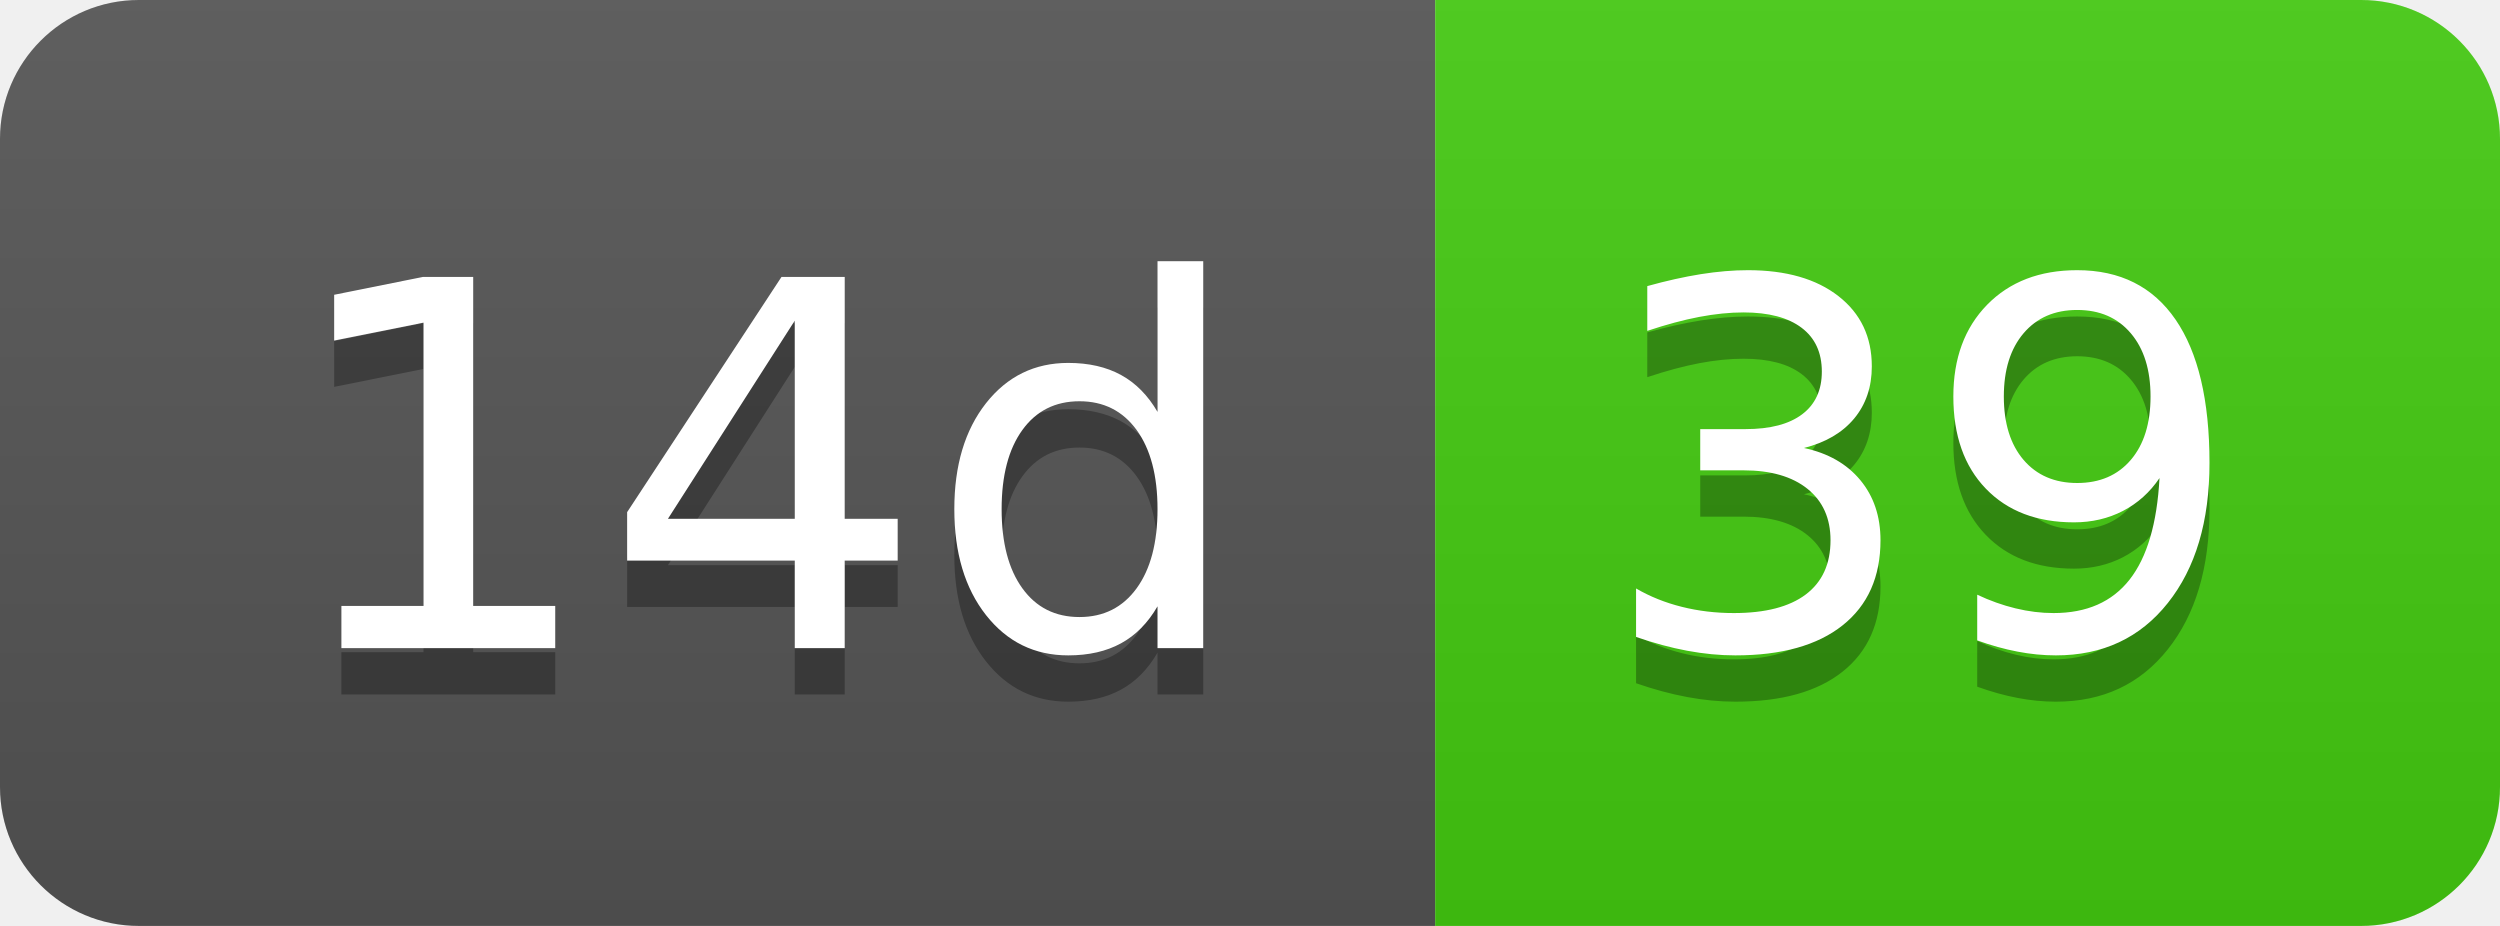
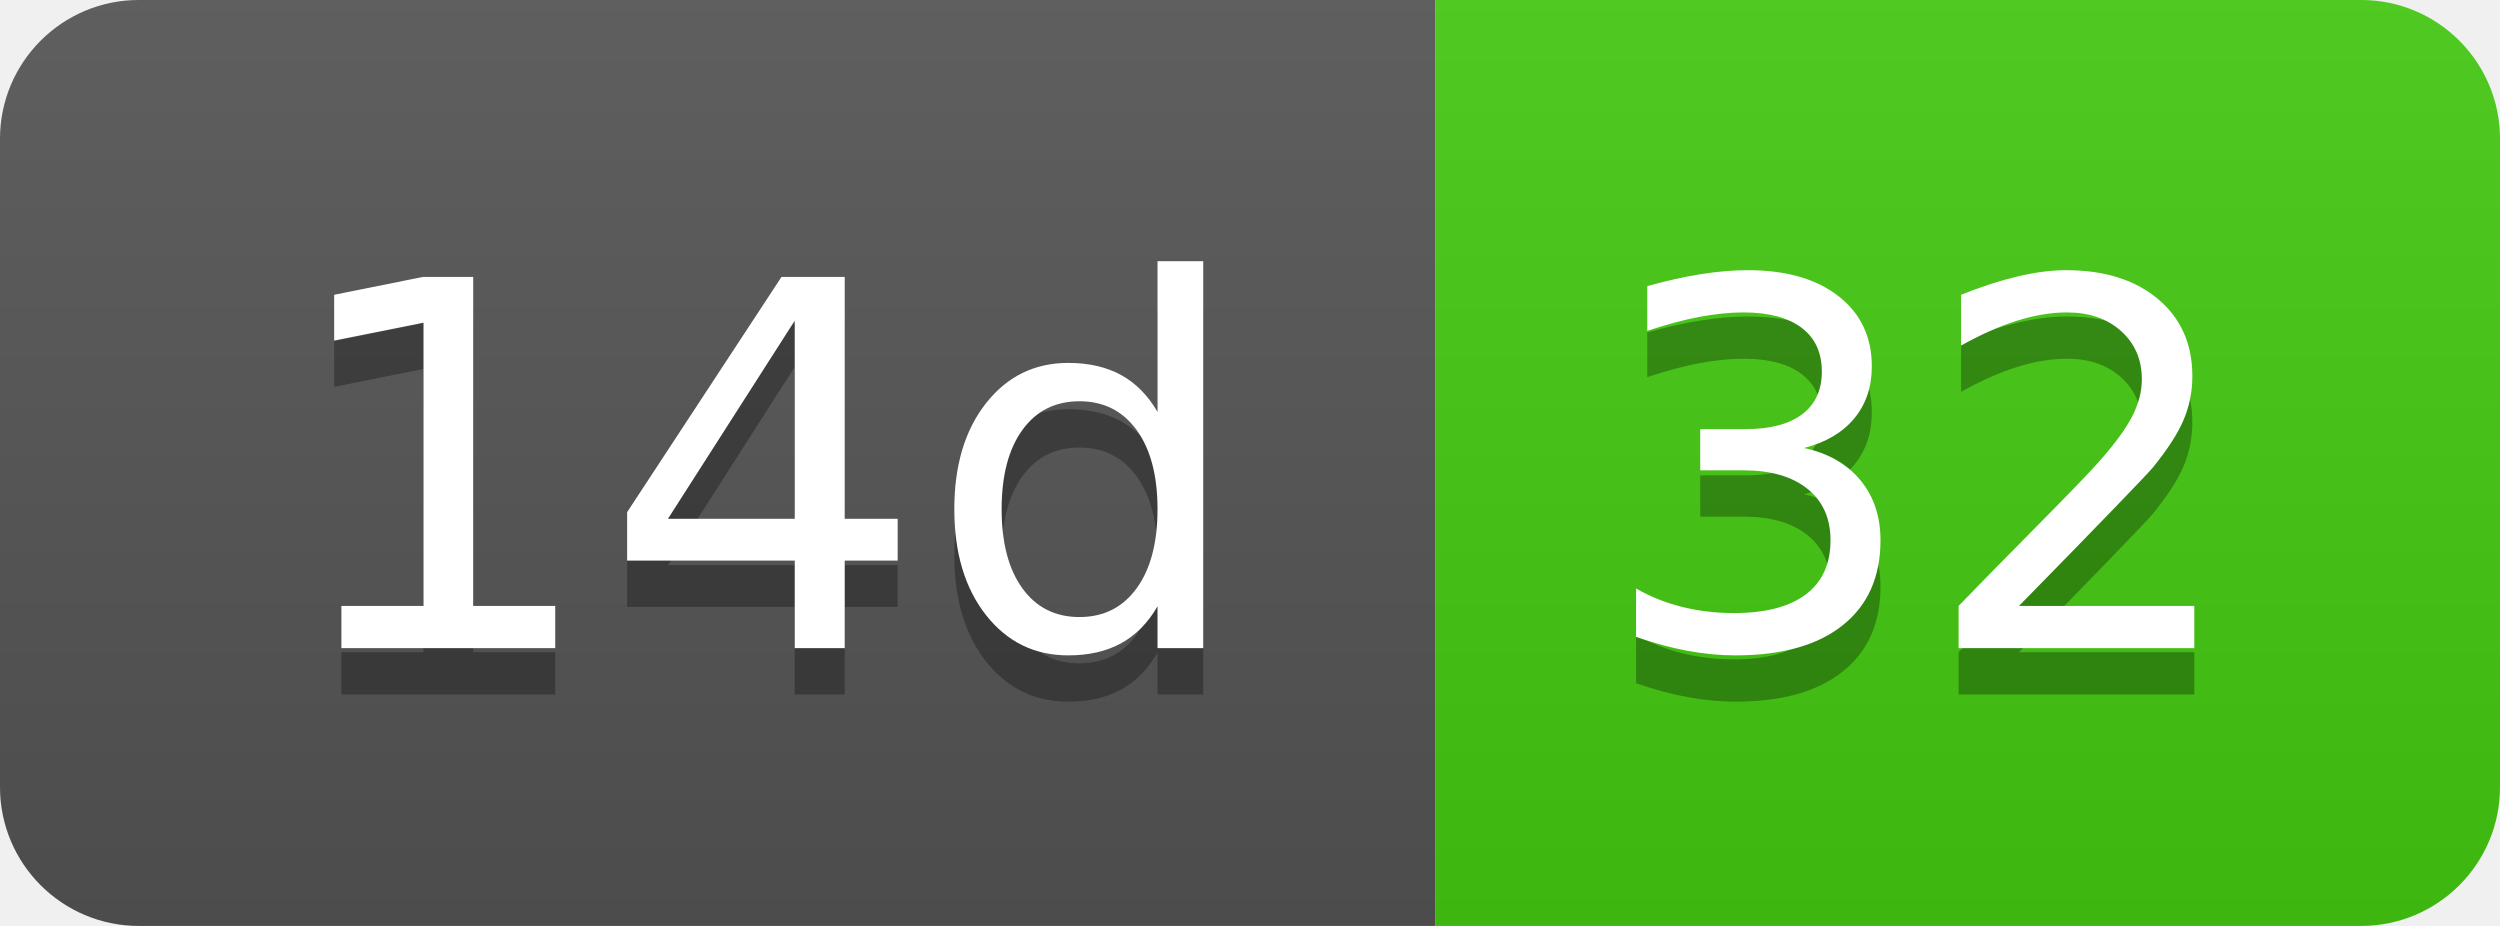
- <svg xmlns="http://www.w3.org/2000/svg" width="54" height="20" role="img" aria-label="14d: 39">
+ <svg xmlns="http://www.w3.org/2000/svg" width="54" height="20" role="img" aria-label="14d: 32">
  <linearGradient id="s" x2="0" y2="100%">
    <stop offset="0" stop-color="#bbb" stop-opacity=".1" />
    <stop offset="1" stop-opacity=".1" />
  </linearGradient>
  <clipPath id="r">
    <rect width="54" height="20" rx="3" fill="#fff" />
  </clipPath>
  <g clip-path="url(#r)">
    <rect width="31" height="20" fill="#555" />
    <rect x="31" width="23" height="20" fill="#4c1" />
    <rect width="54" height="20" fill="url(#s)" />
  </g>
  <g fill="#fff" text-anchor="middle" font-family="Verdana,Geneva,DejaVu Sans,sans-serif" text-rendering="geometricPrecision" font-size="110">
    <text aria-hidden="true" x="165" y="150" fill="#010101" fill-opacity=".3" transform="scale(.1)" textLength="210">14d</text>
    <text x="165" y="140" transform="scale(.1)" fill="#fff" textLength="210">14d</text>
-     <text aria-hidden="true" x="415" y="150" fill="#010101" fill-opacity=".3" transform="scale(.1)" textLength="130">39</text>
-     <text x="415" y="140" transform="scale(.1)" fill="#fff" textLength="130">39</text>
+     <text aria-hidden="true" x="415" y="150" fill="#010101" fill-opacity=".3" transform="scale(.1)" textLength="130">32</text>
+     <text x="415" y="140" transform="scale(.1)" fill="#fff" textLength="130">32</text>
  </g>
</svg>
